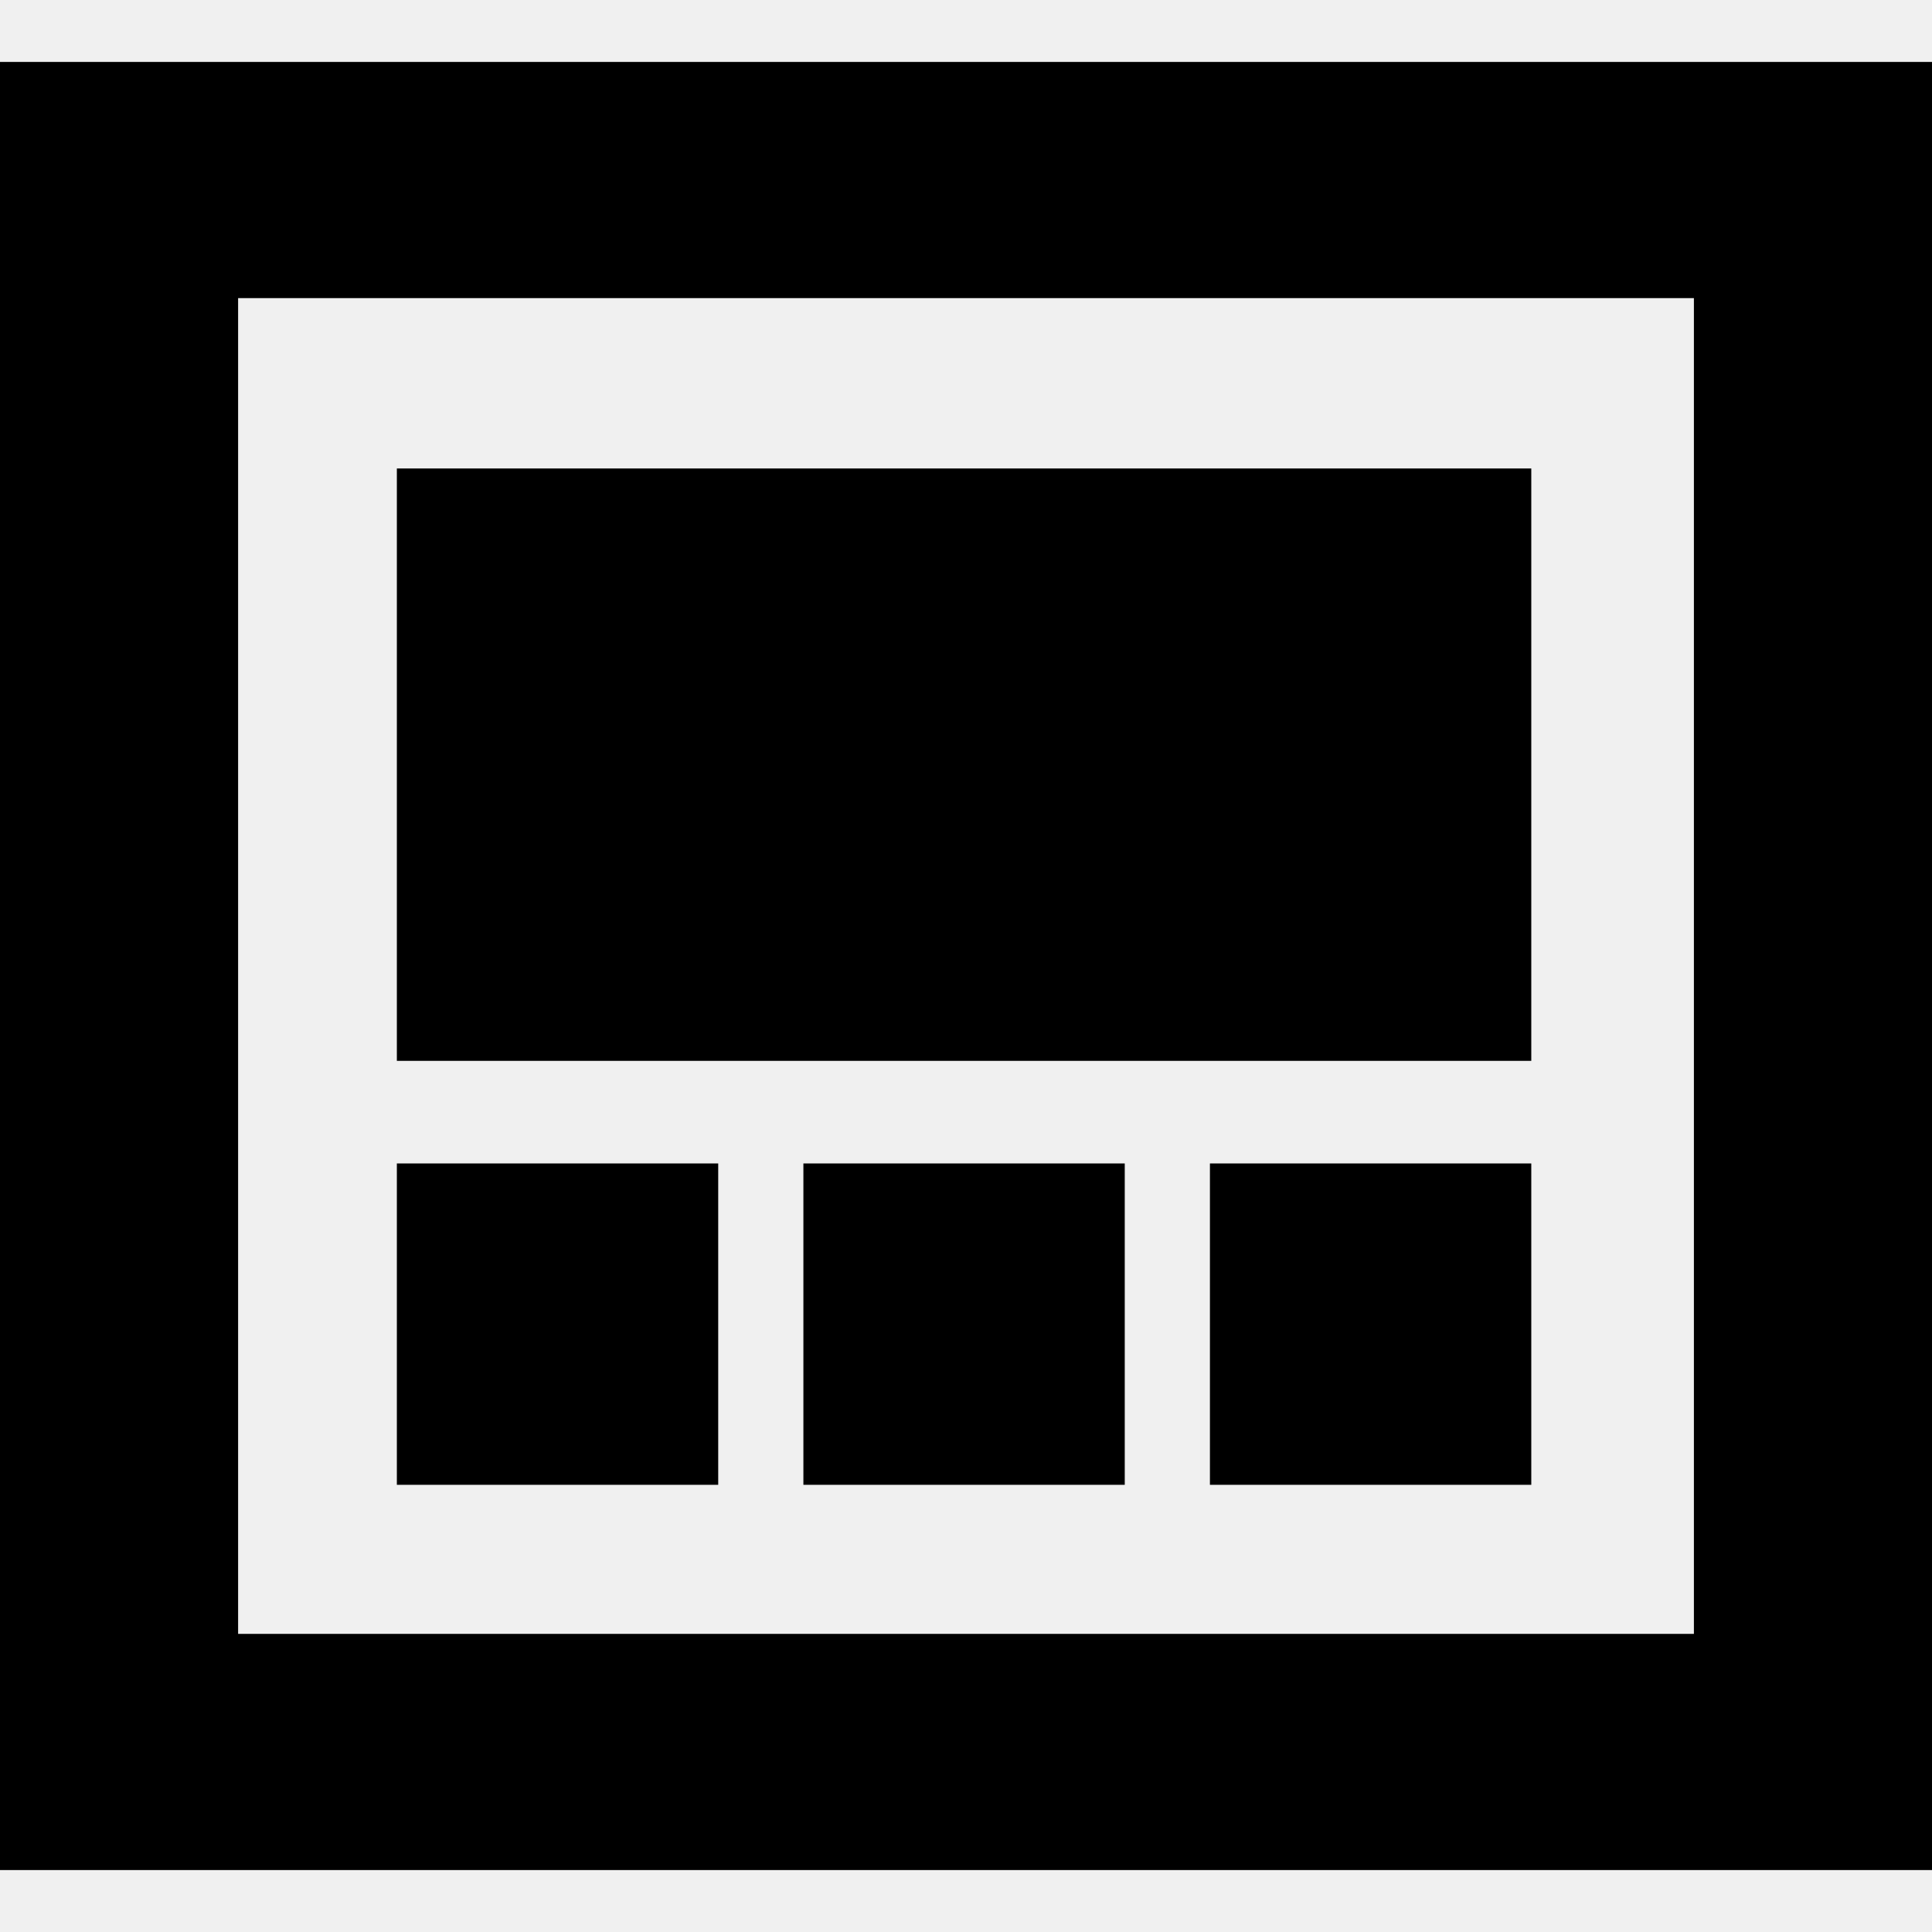
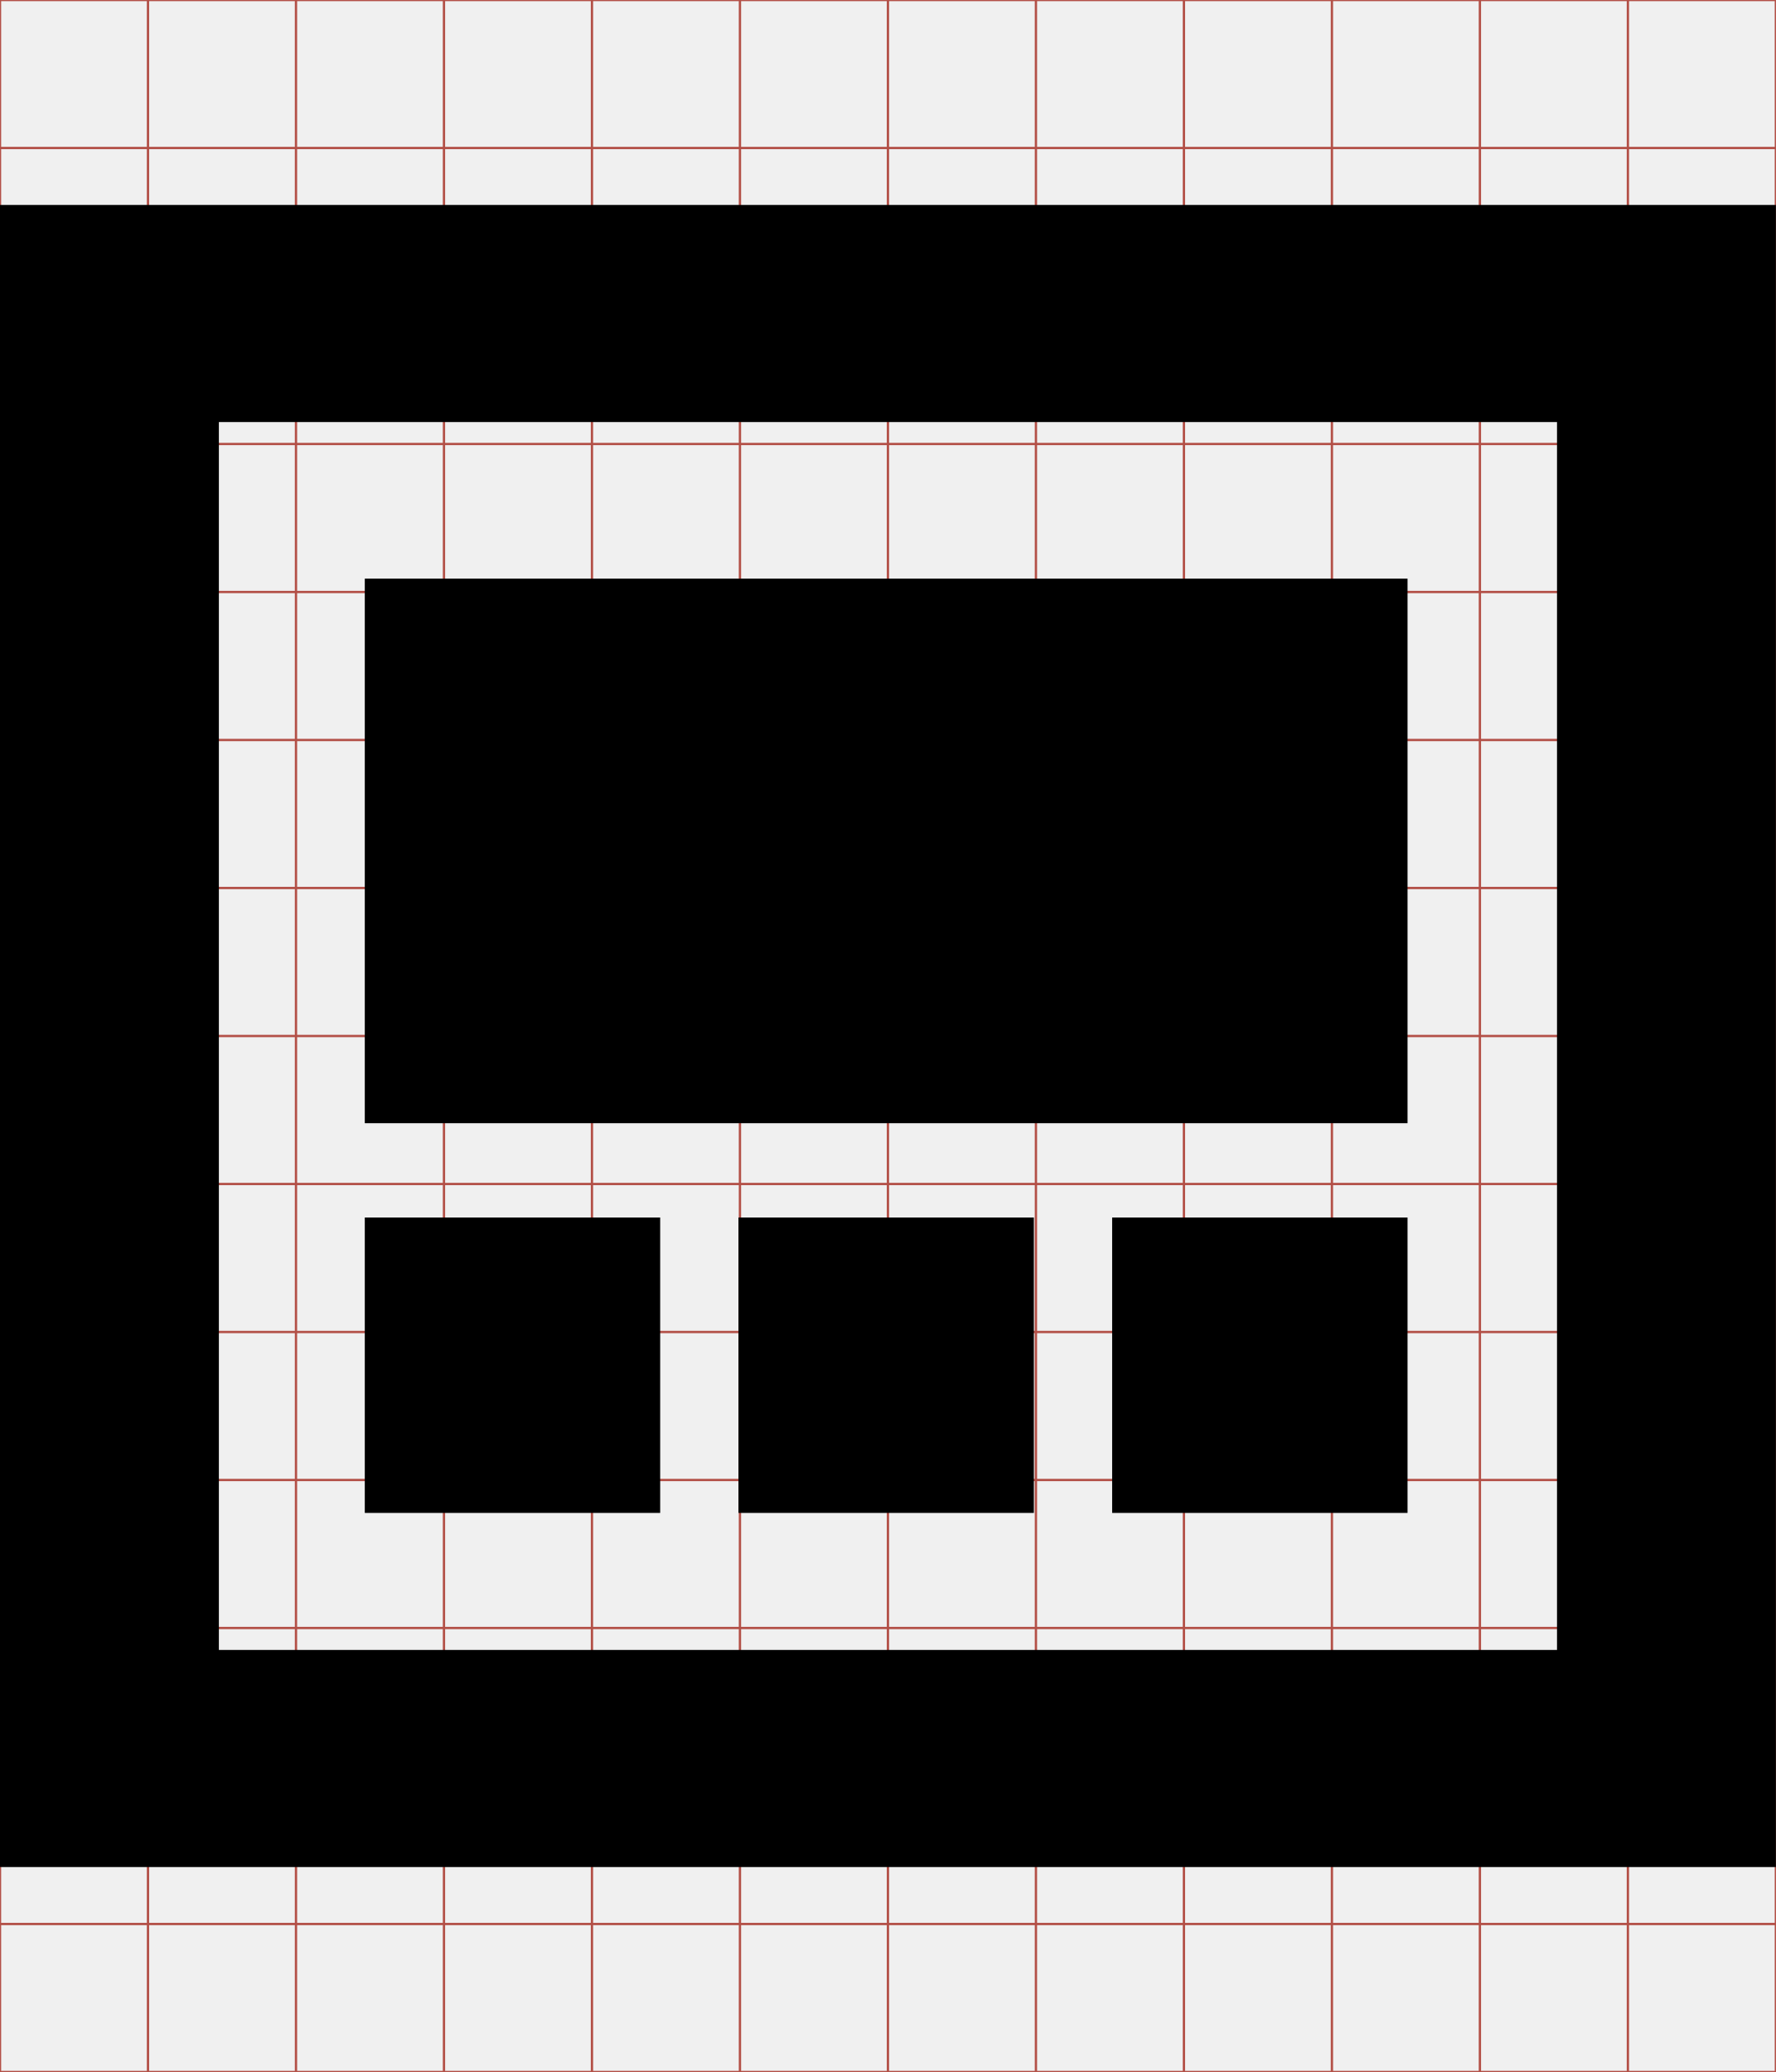
- <svg xmlns="http://www.w3.org/2000/svg" viewBox="0 0 512 512">
-   <g transform="matrix(.51303,0,0,-.51303,-.51303,409.9078)">
-     <path d="m582,32 -166,0 0,166 166,0 z m 210,0 -166,0 0,166 166,0 z m -420,0 -166,0 0,166 166,0 z m 420,525 0,-306 -586,0 0,306 z m 84,88 -752,0 0,-690 752,0 z M 1,-167l0,933.999 998,0 0,-934z" fill="currentColor" />
+ <svg xmlns="http://www.w3.org/2000/svg" id="svg2" style="margin-top:9px;margin-left:10px;" version="1.1" data-tags="remove-circle, cancel, close, remove, delete" height="896" width="768" data-du="" viewBox="0 0 768 896">
+   <defs id="defs32">
+     <pattern id="pattern13199" width="811.314" patternUnits="userSpaceOnUse" patternTransform="translate(-1692.996,113.8855)" height="483.721">
+       <path id="path13201" filter="url(#filter3767)" d="M241.86,83.182H569.453A158.678,158.678 0 0 1 728.131,241.86V241.86A158.678,158.678 0 0 1 569.453,400.538H241.86A158.678,158.678 0 0 1 83.182,241.86V241.86A158.678,158.678 0 0 1 241.86,83.182" />
+     </pattern>
+     <mask id="mask13195" maskUnits="userSpaceOnUse">
+       <path id="path13197" stroke="#000" fill="#fff" d="m-957.186,582.246 40.949,-299.441 -144.602,-8.958 -10.237,67.822 -12.797,11.517 -8.958,216.263 -65.263,-21.754 14.076,-270.009 -74.22,-6.398 -11.517,28.152 -14.076,225.22 -42.229,-8.958 2.559,-250.814 -6.398,0 -7.678,-70.381 -33.271,1.28 -1.28,29.432 -7.678,17.915 -2.559,189.39 -26.873,33.271 2.559,88.297 40.949,19.195 34.551,-46.068 284.085,76.78 49.907,-21.754" />
+     </mask>
+     <filter id="filter13191" y="-.262" x="-.129" width="1.258" height="1.524">
+       <feGaussianBlur id="feGaussianBlur13193" stdDeviation="34.659" />
+     </filter>
+     <pattern id="pattern16" width="811.314" patternUnits="userSpaceOnUse" patternTransform="translate(-1692.996,113.8855)" height="483.721">
+       <path id="path18" filter="url(#filter3767)" d="M241.86,83.182H569.453A158.678,158.678 0 0 1 728.131,241.86V241.86A158.678,158.678 0 0 1 569.453,400.538H241.86A158.678,158.678 0 0 1 83.182,241.86V241.86A158.678,158.678 0 0 1 241.86,83.182" />
+     </pattern>
+     <mask id="mask12" maskUnits="userSpaceOnUse">
+       <path id="path14" stroke="#000" fill="#fff" d="m-957.186,582.246 40.949,-299.441 -144.602,-8.958 -10.237,67.822 -12.797,11.517 -8.958,216.263 -65.263,-21.754 14.076,-270.009 -74.22,-6.398 -11.517,28.152 -14.076,225.22 -42.229,-8.958 2.559,-250.814 -6.398,0 -7.678,-70.381 -33.271,1.28 -1.28,29.432 -7.678,17.915 -2.559,189.39 -26.873,33.271 2.559,88.297 40.949,19.195 34.551,-46.068 284.085,76.78 49.907,-21.754" />
+     </mask>
+     <filter id="filter8" y="-.262" x="-.129" width="1.258" height="1.524">
+       <feGaussianBlur id="feGaussianBlur10" stdDeviation="34.659" />
+     </filter>
+   </defs>
+   <g id="g4" stroke="#B35047">
+     <line id="line6" y2="896" x2="64" x1="64" />
+     <line id="line8" y2="896" x2="128" x1="128" />
+     <line id="line10" y2="896" x2="192" x1="192" />
+     <line id="line12" y2="896" x2="256" x1="256" />
+     <line id="line14" y2="896" x2="320" x1="320" />
+     <line id="line16" y2="896" x2="384" x1="384" />
+     <line id="line18" y2="896" x2="448" x1="448" />
+     <line id="line20" y2="896" x2="512" x1="512" />
+     <line id="line22" y2="896" x2="576" x1="576" />
+     <line id="line24" y2="896" x2="640" x1="640" />
+     <line id="line26" y2="896" x2="704" x1="704" />
+     <line id="line28" y2="64" y1="64" x2="768" />
+     <line id="line30" y2="128" y1="128" x2="768" />
+     <line id="line32" y2="192" y1="192" x2="768" />
+     <line id="line34" y2="256" y1="256" x2="768" />
+     <line id="line36" y2="320" y1="320" x2="768" />
+     <line id="line38" y2="384" y1="384" x2="768" />
+     <line id="line40" y2="448" y1="448" x2="768" />
+     <line id="line42" y2="512" y1="512" x2="768" />
+     <line id="line44" y2="576" y1="576" x2="768" />
+     <line id="line46" y2="640" y1="640" x2="768" />
+     <line id="line48" y2="704" y1="704" x2="768" />
+     <line id="line50" y2="768" y1="768" x2="768" />
+     <line id="line52" y2="832" y1="832" x2="768" />
+     <rect id="rect54" height="896" width="768" y="0" x="0" fill="none" />
+   </g>
+   <g id="g23079" transform="matrix(0.32689,0,0,-0.32689,269.6454,792.8187)" />
+   <g id="g25109" transform="translate(-185.4037,503.2793)" />
+   <g id="g26027" transform="matrix(0.7695391,0,0,-0.7695391,-0.76954,678.8616)">
+     <path id="path26029" d="m 582,32 -166,0 0,166 166,0 z m 210,0 -166,0 0,166 166,0 z m -420,0 -166,0 0,166 166,0 z m 420,525 0,-306 -586,0 0,306 z m 84,88 -752,0 0,-690 752,0 z M 1,-167 l 0,933.999 998,0 L 999,-167 z" style="fill:currentColor" />
  </g>
</svg>
